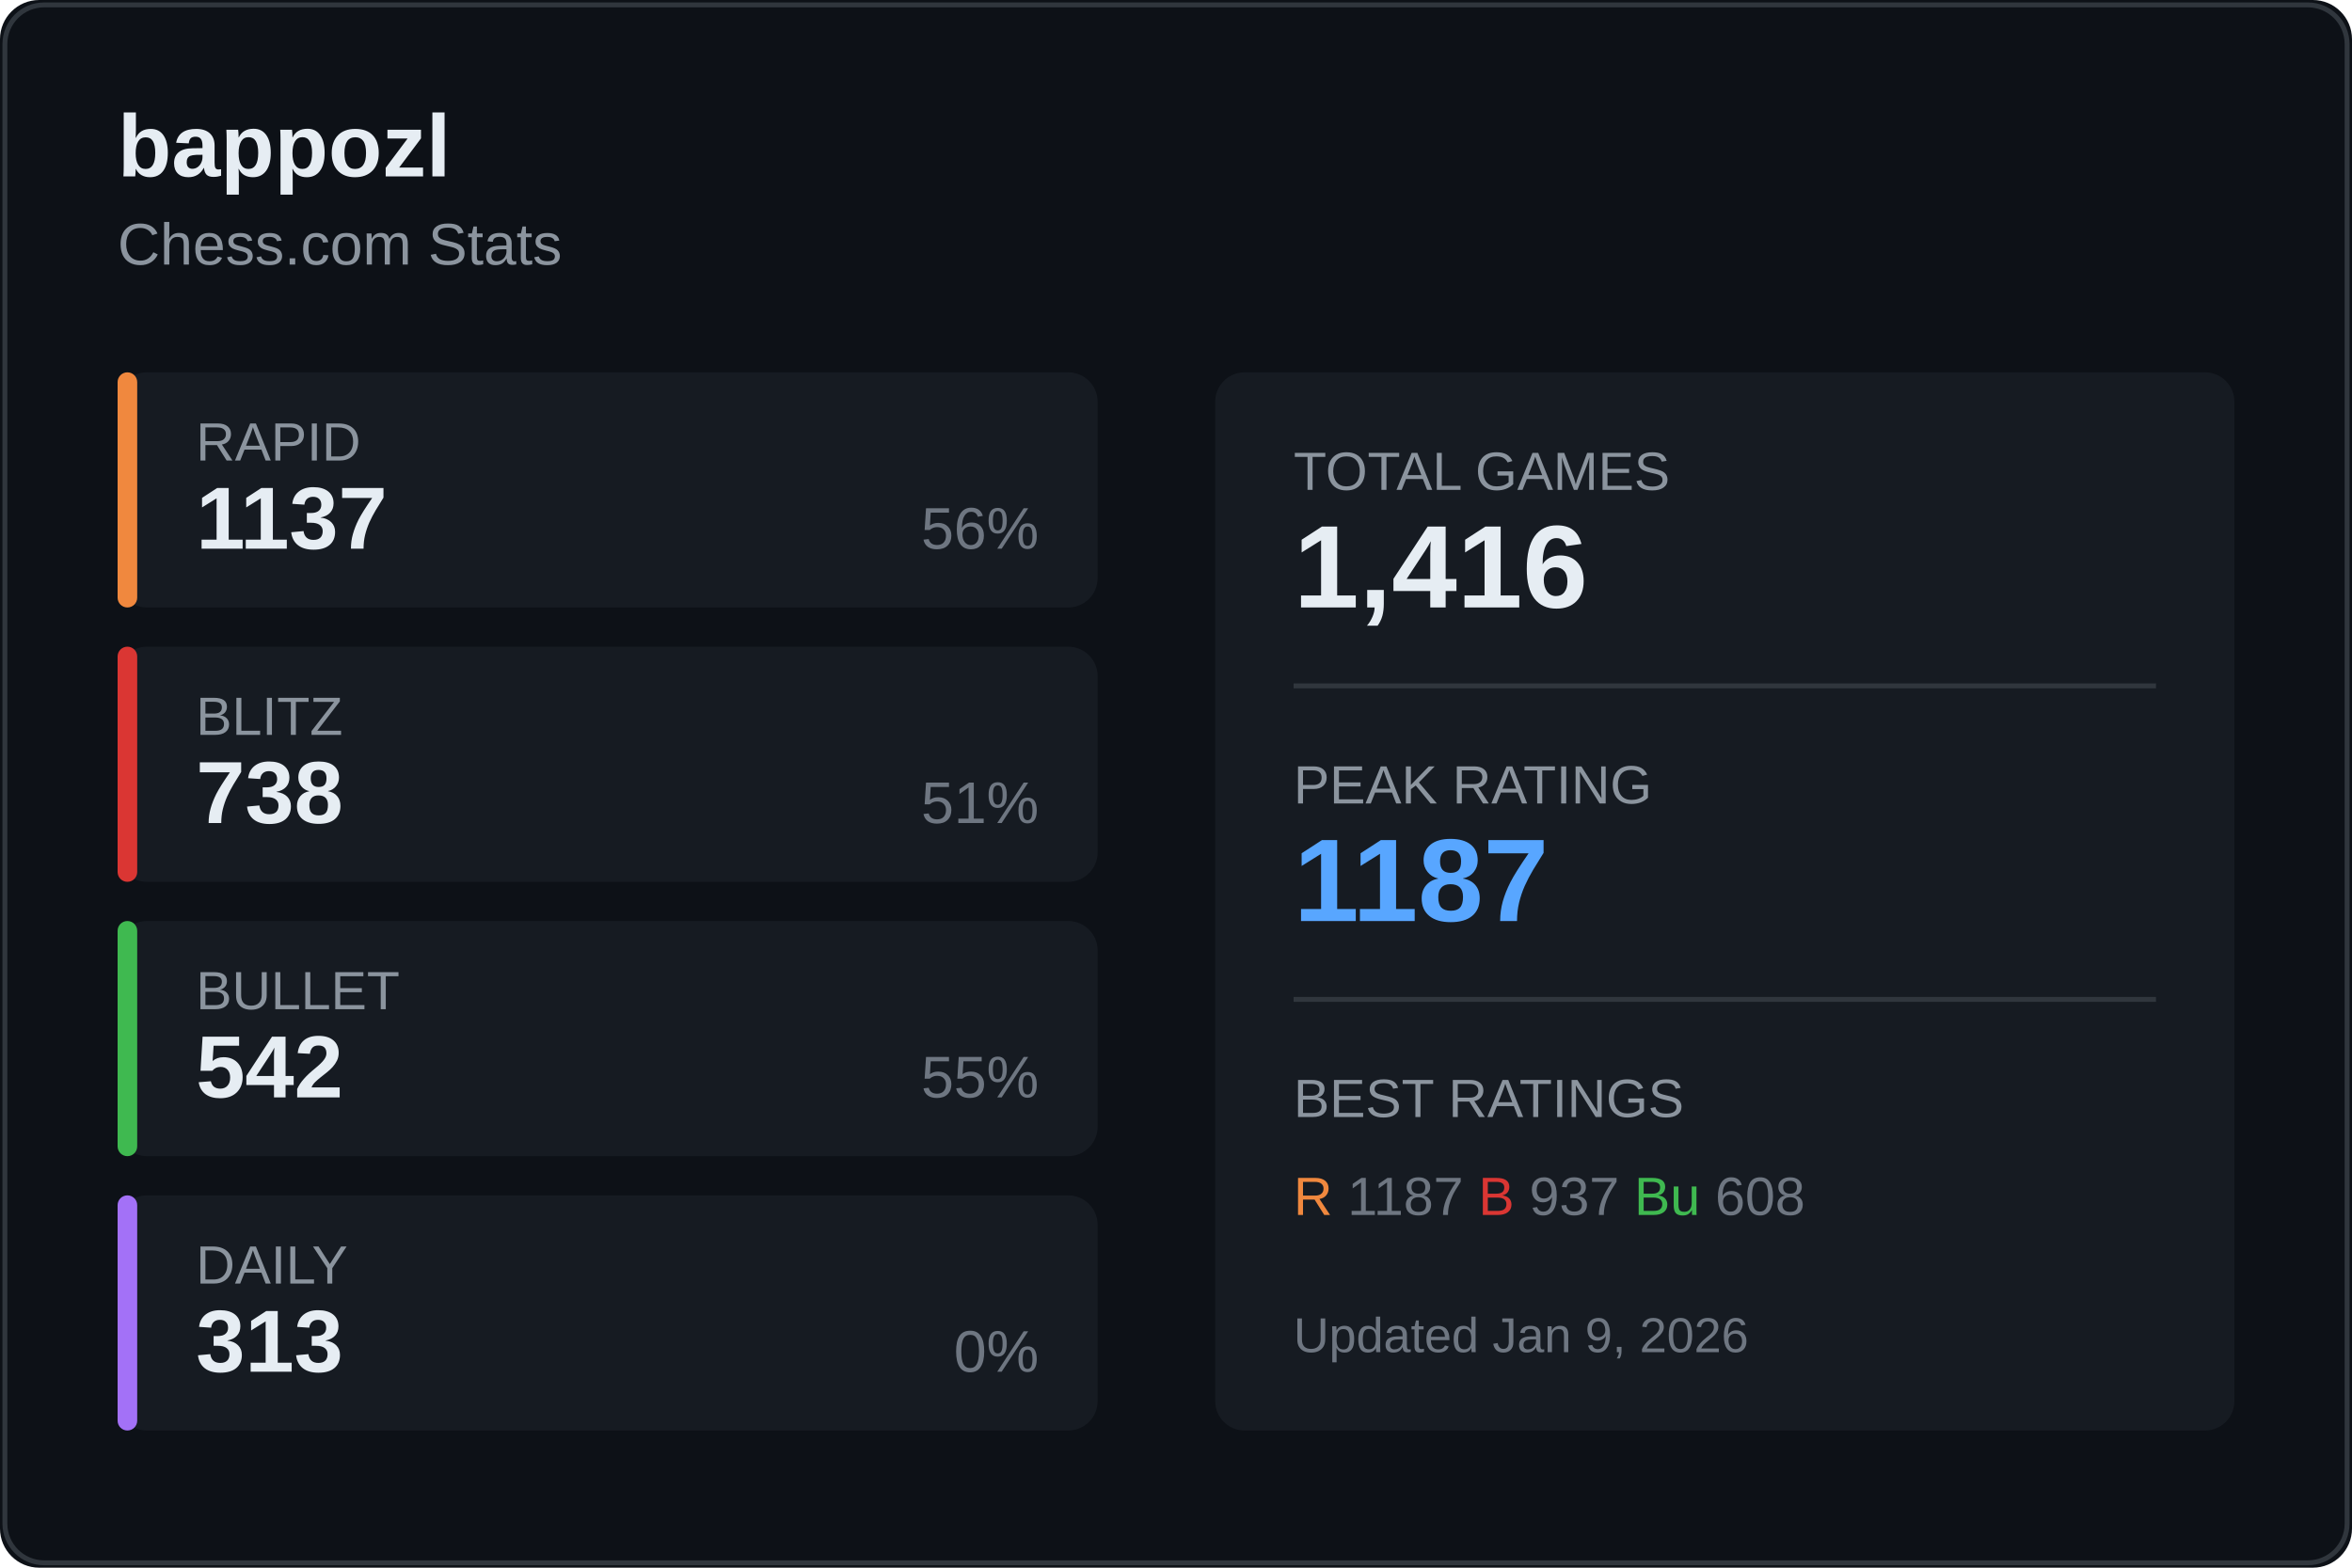
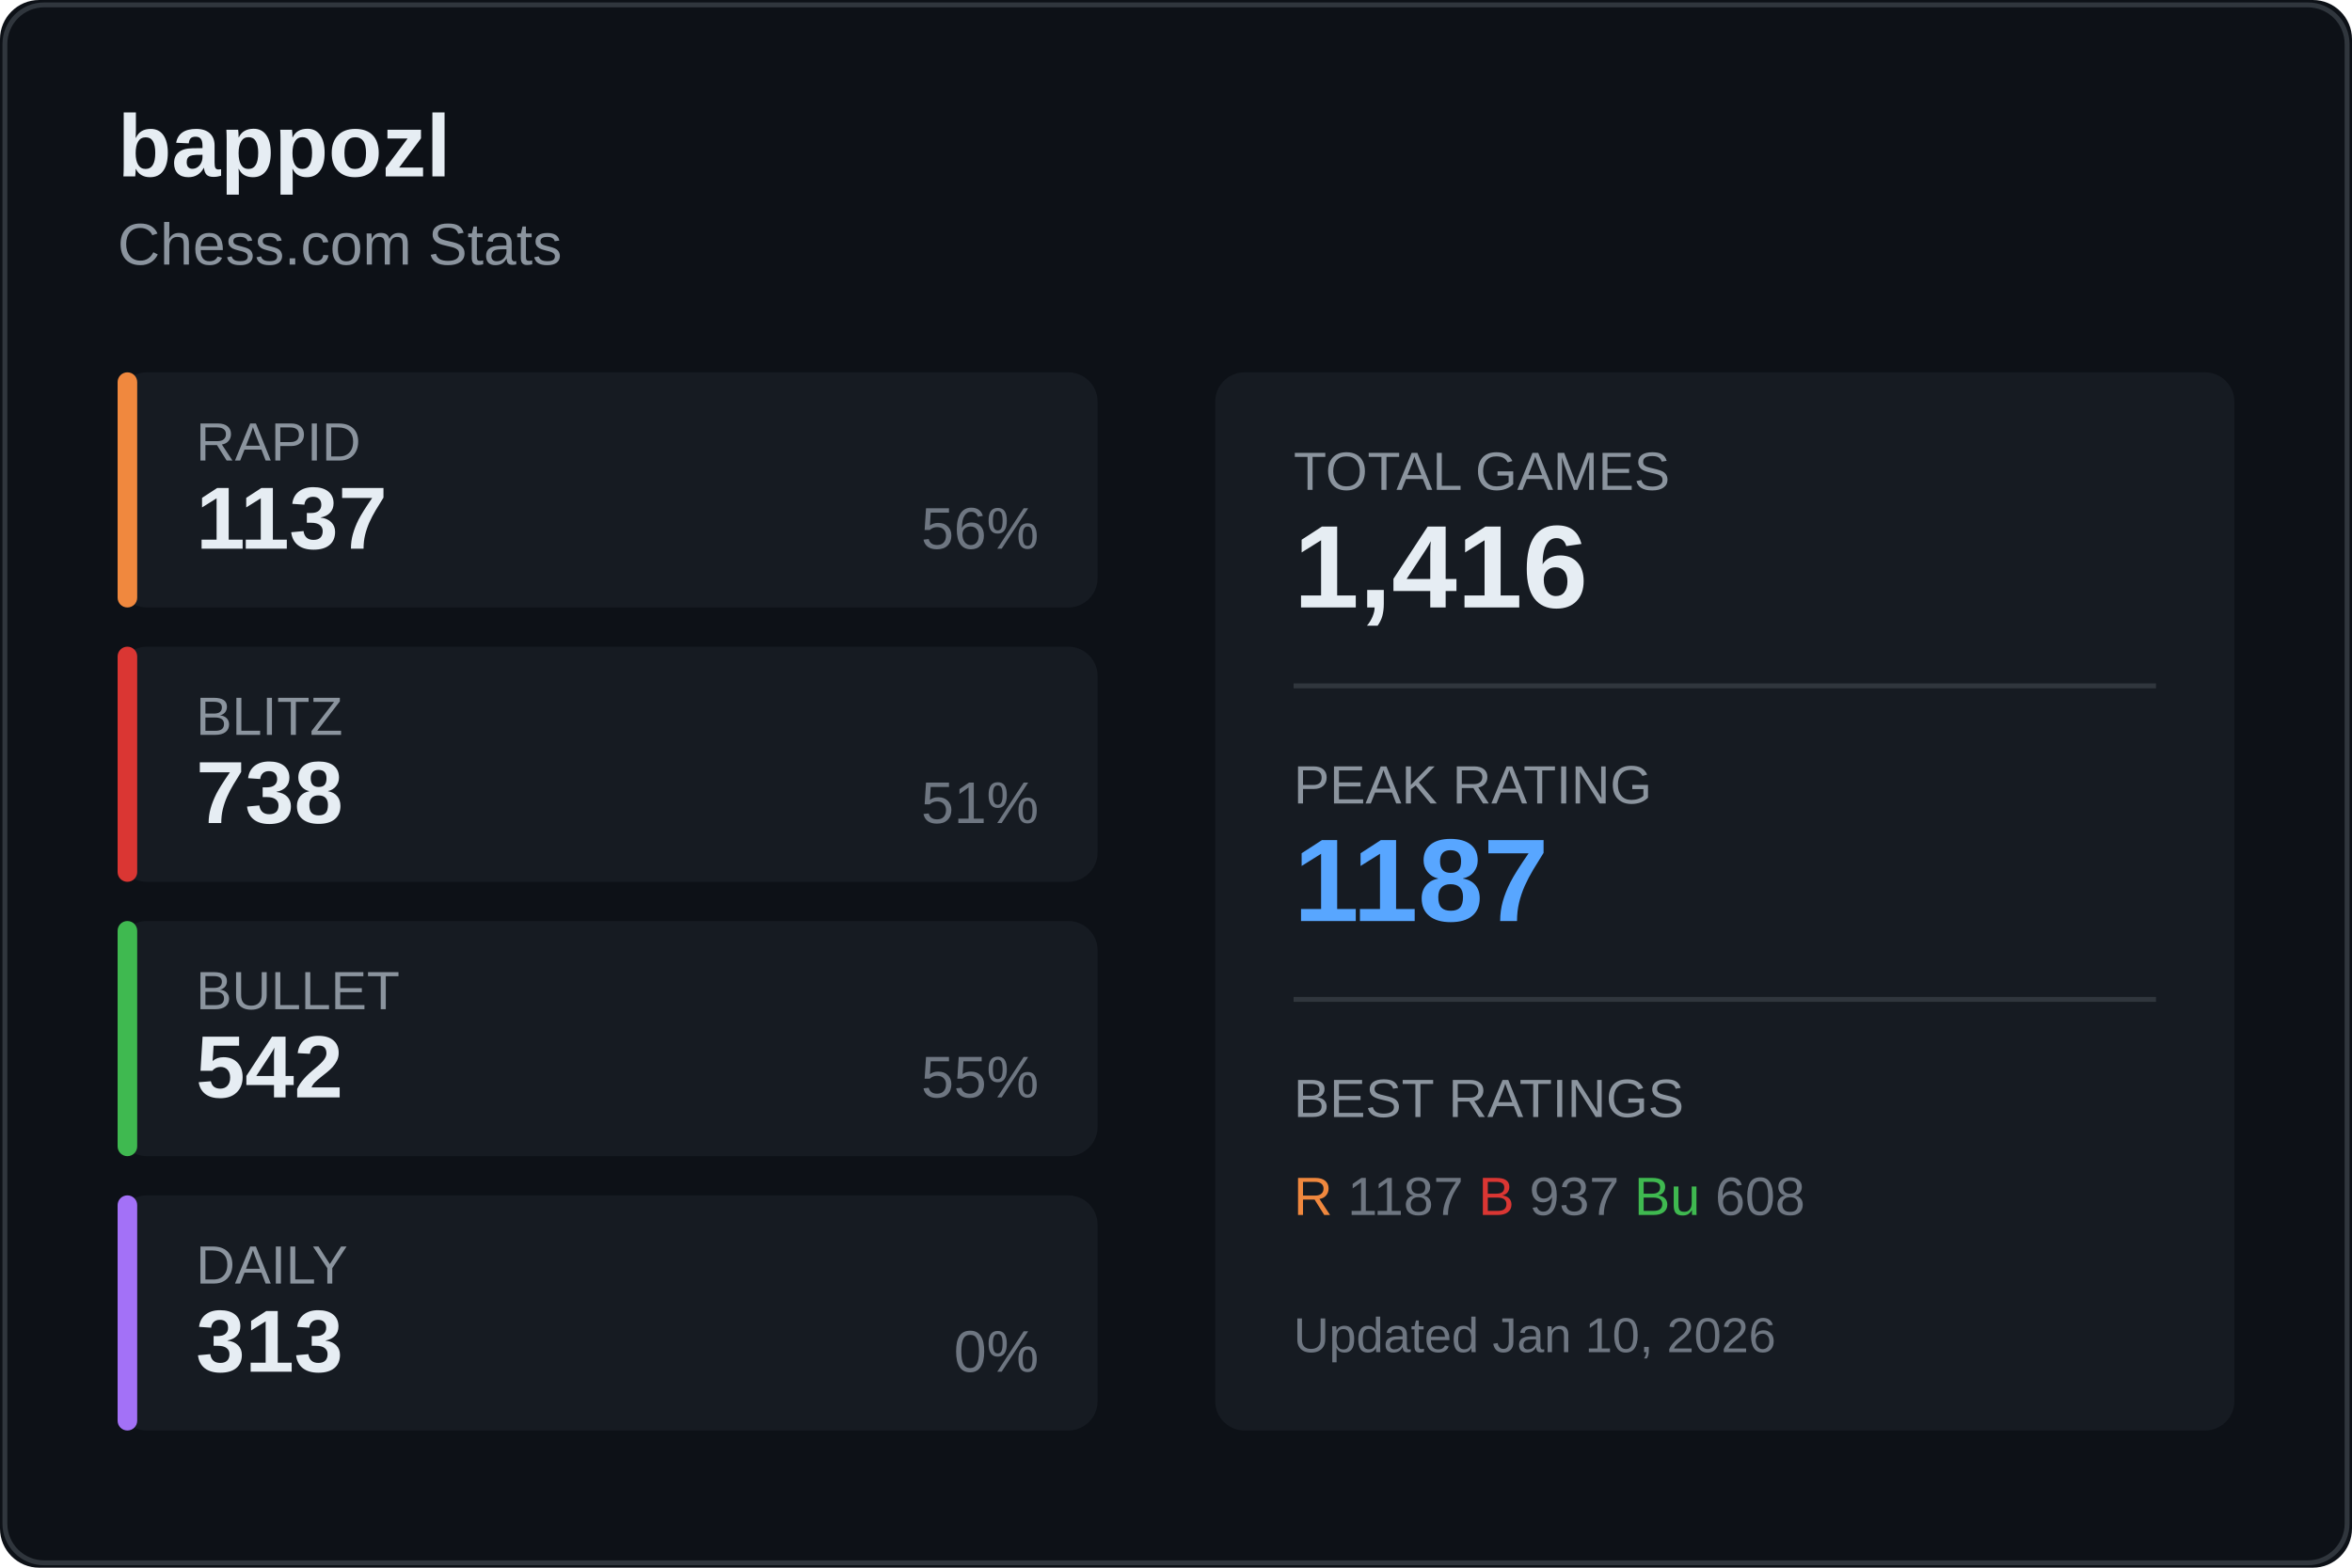
<svg xmlns="http://www.w3.org/2000/svg" width="480" height="320">
  <rect width="480" height="320" fill="#0d1117" rx="8" />
  <rect x="1" y="1" width="478" height="318" fill="none" stroke="#30363d" rx="8" />
  <text x="24" y="36" fill="#e6edf3" font-size="18" font-weight="600" font-family="Segoe UI, Arial, sans-serif">
    bappozl
  </text>
  <text x="24" y="54" fill="#8b949e" font-size="12" font-family="Segoe UI, Arial, sans-serif">
    Chess.com Stats
  </text>
  <g transform="translate(24, 76)">
    <rect width="200" height="48" fill="#161b22" rx="6" />
    <rect width="4" height="48" fill="#f0883e" rx="2" />
    <text x="16" y="18" fill="#8b949e" font-size="11" font-family="Segoe UI, Arial, sans-serif">RAPID</text>
    <text x="16" y="36" fill="#e6edf3" font-size="18" font-weight="600" font-family="Segoe UI, Arial, sans-serif">1137</text>
    <text x="188" y="36" fill="#6e7681" font-size="12" font-family="Segoe UI, Arial, sans-serif" text-anchor="end">56%</text>
  </g>
  <g transform="translate(24, 132)">
    <rect width="200" height="48" fill="#161b22" rx="6" />
    <rect width="4" height="48" fill="#da3633" rx="2" />
    <text x="16" y="18" fill="#8b949e" font-size="11" font-family="Segoe UI, Arial, sans-serif">BLITZ</text>
    <text x="16" y="36" fill="#e6edf3" font-size="18" font-weight="600" font-family="Segoe UI, Arial, sans-serif">738</text>
    <text x="188" y="36" fill="#6e7681" font-size="12" font-family="Segoe UI, Arial, sans-serif" text-anchor="end">51%</text>
  </g>
  <g transform="translate(24, 188)">
    <rect width="200" height="48" fill="#161b22" rx="6" />
    <rect width="4" height="48" fill="#3fb950" rx="2" />
    <text x="16" y="18" fill="#8b949e" font-size="11" font-family="Segoe UI, Arial, sans-serif">BULLET</text>
    <text x="16" y="36" fill="#e6edf3" font-size="18" font-weight="600" font-family="Segoe UI, Arial, sans-serif">542</text>
    <text x="188" y="36" fill="#6e7681" font-size="12" font-family="Segoe UI, Arial, sans-serif" text-anchor="end">55%</text>
  </g>
  <g transform="translate(24, 244)">
    <rect width="200" height="48" fill="#161b22" rx="6" />
    <rect width="4" height="48" fill="#a371f7" rx="2" />
    <text x="16" y="18" fill="#8b949e" font-size="11" font-family="Segoe UI, Arial, sans-serif">DAILY</text>
    <text x="16" y="36" fill="#e6edf3" font-size="18" font-weight="600" font-family="Segoe UI, Arial, sans-serif">313</text>
    <text x="188" y="36" fill="#6e7681" font-size="12" font-family="Segoe UI, Arial, sans-serif" text-anchor="end">0%</text>
  </g>
  <g transform="translate(248, 76)">
    <rect width="208" height="216" fill="#161b22" rx="6" />
    <text x="16" y="24" fill="#8b949e" font-size="11" font-family="Segoe UI, Arial, sans-serif">TOTAL GAMES</text>
    <text x="16" y="48" fill="#e6edf3" font-size="24" font-weight="600" font-family="Segoe UI, Arial, sans-serif">1,416</text>
    <line x1="16" y1="64" x2="192" y2="64" stroke="#30363d" />
    <text x="16" y="88" fill="#8b949e" font-size="11" font-family="Segoe UI, Arial, sans-serif">PEAK RATING</text>
    <text x="16" y="112" fill="#58a6ff" font-size="24" font-weight="600" font-family="Segoe UI, Arial, sans-serif">1187</text>
    <line x1="16" y1="128" x2="192" y2="128" stroke="#30363d" />
    <text x="16" y="152" fill="#8b949e" font-size="11" font-family="Segoe UI, Arial, sans-serif">BEST RATINGS</text>
    <text x="16" y="172" fill="#6e7681" font-size="11" font-family="Segoe UI, Arial, sans-serif">
      <tspan fill="#f0883e">R</tspan> 1187
      <tspan fill="#da3633">B</tspan> 937
      <tspan fill="#3fb950">Bu</tspan> 608
    </text>
    <text x="16" y="200" fill="#6e7681" font-size="10" font-family="Segoe UI, Arial, sans-serif">
-       Updated Jan 9, 2026
+       Updated Jan 10, 2026
    </text>
  </g>
</svg>
